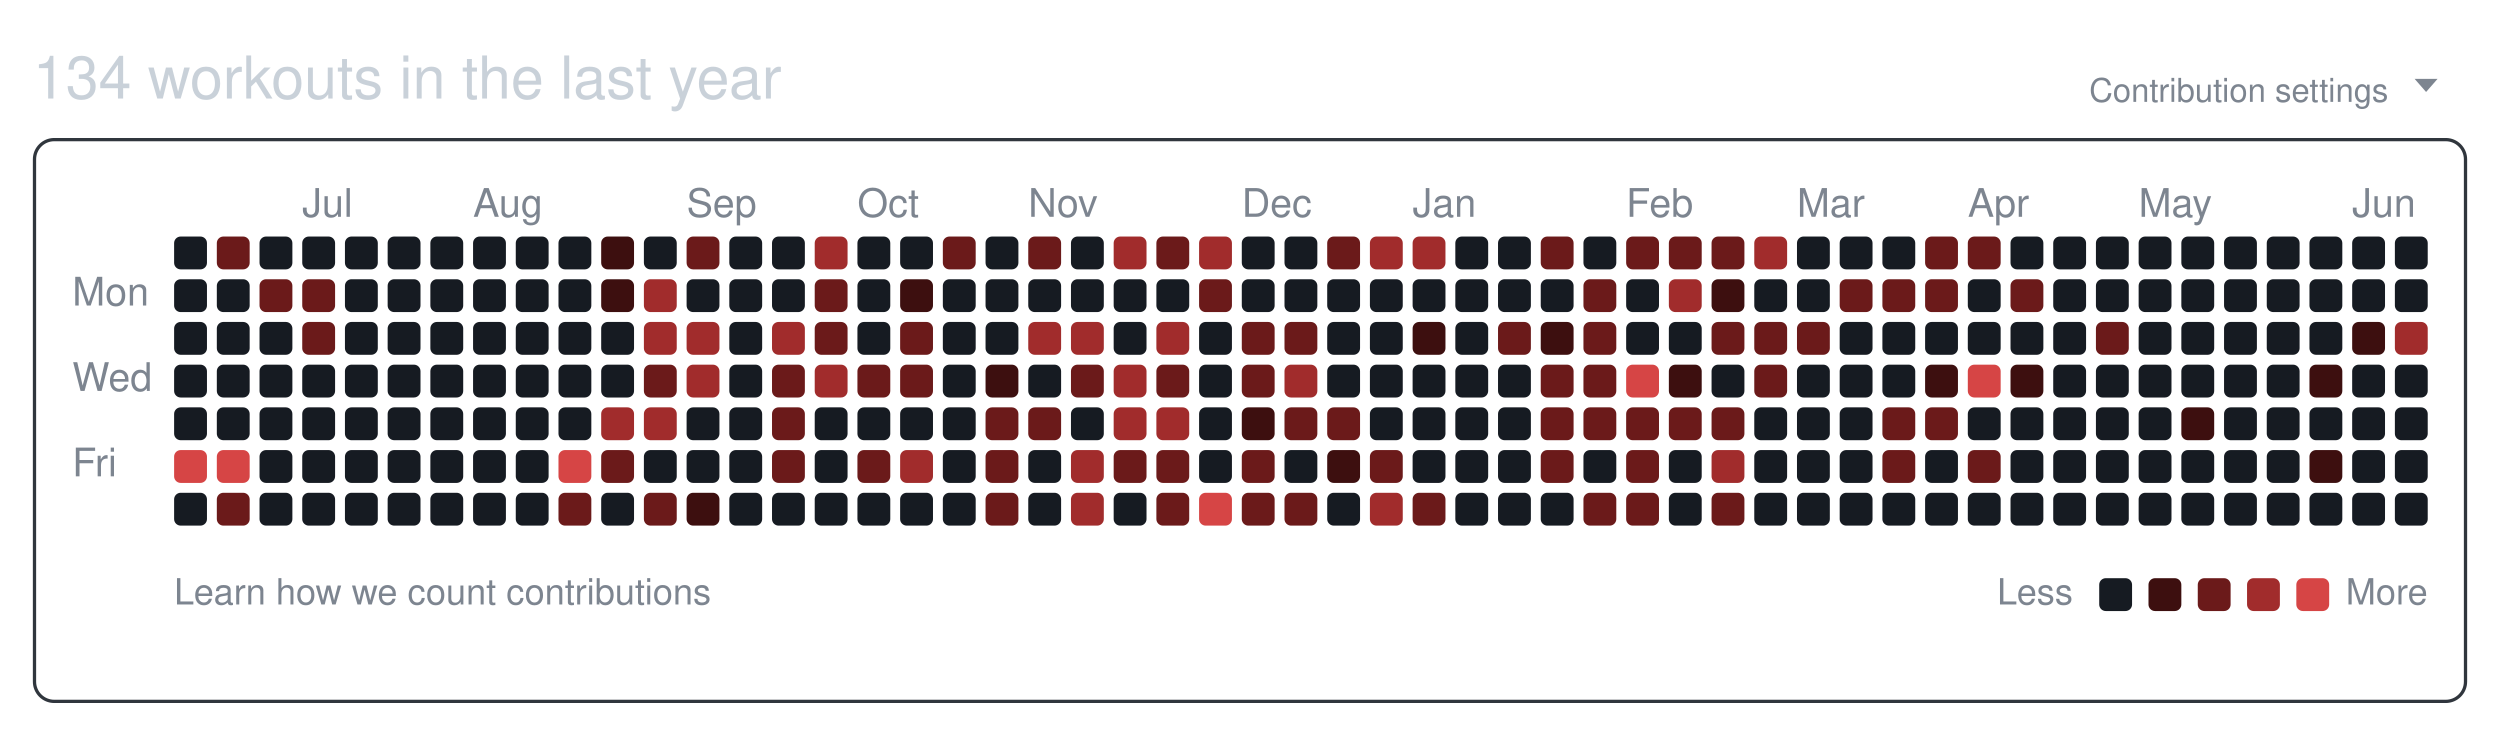
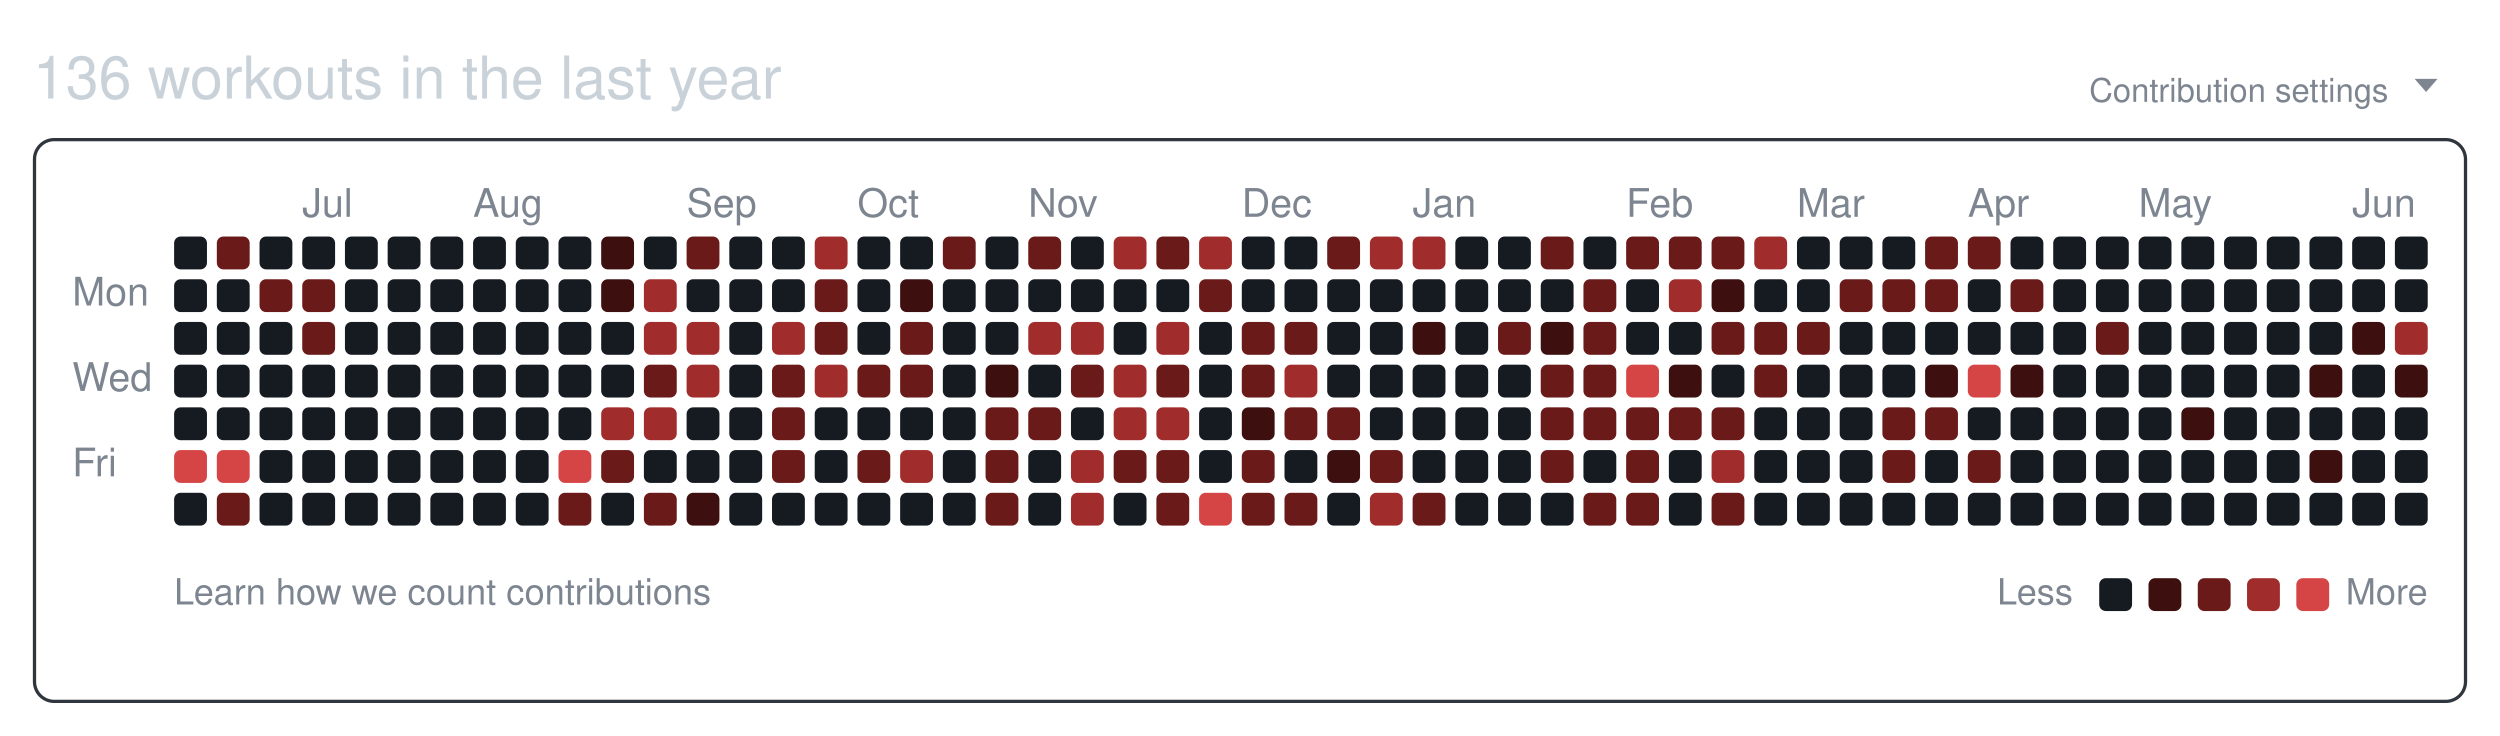
<svg xmlns="http://www.w3.org/2000/svg" width="761" height="224" viewBox="0 0 761 224" role="img" aria-labelledby="git-big-title">
-   <text class="summary" x="10" y="30" fill="#c9d1d9" font-size="18" font-family="-apple-system,BlinkMacSystemFont,Segoe UI,Helvetica,Arial,sans-serif">134 workouts in the last year</text>
+   <text class="summary" x="10" y="30" fill="#c9d1d9" font-size="18" font-family="-apple-system,BlinkMacSystemFont,Segoe UI,Helvetica,Arial,sans-serif">136 workouts in the last year</text>
  <text class="settings" x="727" y="31" text-anchor="end" fill="#7d8590" font-size="10" font-family="-apple-system,BlinkMacSystemFont,Segoe UI,Helvetica,Arial,sans-serif">Contribution settings</text>
  <path class="settings-caret" d="M0 0h7l-3.5 4z" fill="#7d8590" transform="translate(735,24)" />
  <rect class="card" x="10.5" y="42.5" width="740" height="171" rx="6" ry="6" fill="none" stroke="#30363d" />
  <text class="month" x="92" y="66" fill="#7d8590" font-size="12" font-family="-apple-system,BlinkMacSystemFont,Segoe UI,Helvetica,Arial,sans-serif">Jul</text>
  <text class="month" x="144" y="66" fill="#7d8590" font-size="12" font-family="-apple-system,BlinkMacSystemFont,Segoe UI,Helvetica,Arial,sans-serif">Aug</text>
  <text class="month" x="209" y="66" fill="#7d8590" font-size="12" font-family="-apple-system,BlinkMacSystemFont,Segoe UI,Helvetica,Arial,sans-serif">Sep</text>
  <text class="month" x="261" y="66" fill="#7d8590" font-size="12" font-family="-apple-system,BlinkMacSystemFont,Segoe UI,Helvetica,Arial,sans-serif">Oct</text>
  <text class="month" x="313" y="66" fill="#7d8590" font-size="12" font-family="-apple-system,BlinkMacSystemFont,Segoe UI,Helvetica,Arial,sans-serif">Nov</text>
  <text class="month" x="378" y="66" fill="#7d8590" font-size="12" font-family="-apple-system,BlinkMacSystemFont,Segoe UI,Helvetica,Arial,sans-serif">Dec</text>
  <text class="month" x="430" y="66" fill="#7d8590" font-size="12" font-family="-apple-system,BlinkMacSystemFont,Segoe UI,Helvetica,Arial,sans-serif">Jan</text>
  <text class="month" x="495" y="66" fill="#7d8590" font-size="12" font-family="-apple-system,BlinkMacSystemFont,Segoe UI,Helvetica,Arial,sans-serif">Feb</text>
  <text class="month" x="547" y="66" fill="#7d8590" font-size="12" font-family="-apple-system,BlinkMacSystemFont,Segoe UI,Helvetica,Arial,sans-serif">Mar</text>
  <text class="month" x="599" y="66" fill="#7d8590" font-size="12" font-family="-apple-system,BlinkMacSystemFont,Segoe UI,Helvetica,Arial,sans-serif">Apr</text>
  <text class="month" x="651" y="66" fill="#7d8590" font-size="12" font-family="-apple-system,BlinkMacSystemFont,Segoe UI,Helvetica,Arial,sans-serif">May</text>
  <text class="month" x="716" y="66" fill="#7d8590" font-size="12" font-family="-apple-system,BlinkMacSystemFont,Segoe UI,Helvetica,Arial,sans-serif">Jun</text>
  <text class="wday" x="22" y="93" fill="#7d8590" font-size="12" font-family="-apple-system,BlinkMacSystemFont,Segoe UI,Helvetica,Arial,sans-serif">Mon</text>
  <text class="wday" x="22" y="119" fill="#7d8590" font-size="12" font-family="-apple-system,BlinkMacSystemFont,Segoe UI,Helvetica,Arial,sans-serif">Wed</text>
  <text class="wday" x="22" y="145" fill="#7d8590" font-size="12" font-family="-apple-system,BlinkMacSystemFont,Segoe UI,Helvetica,Arial,sans-serif">Fri</text>
  <g>
    <rect class="day" width="10" height="10" x="53" y="72" rx="2" ry="2" data-date="2025-06-08" data-level="0" fill="#161b22" />
    <rect class="day" width="10" height="10" x="53" y="85" rx="2" ry="2" data-date="2025-06-09" data-level="0" fill="#161b22" />
    <rect class="day" width="10" height="10" x="53" y="98" rx="2" ry="2" data-date="2025-06-10" data-level="0" fill="#161b22" />
    <rect class="day" width="10" height="10" x="53" y="111" rx="2" ry="2" data-date="2025-06-11" data-level="0" fill="#161b22" />
    <rect class="day" width="10" height="10" x="53" y="124" rx="2" ry="2" data-date="2025-06-12" data-level="0" fill="#161b22" />
    <rect class="day" width="10" height="10" x="53" y="137" rx="2" ry="2" data-date="2025-06-13" data-level="4" fill="#d64545" />
    <rect class="day" width="10" height="10" x="53" y="150" rx="2" ry="2" data-date="2025-06-14" data-level="0" fill="#161b22" />
    <rect class="day" width="10" height="10" x="66" y="72" rx="2" ry="2" data-date="2025-06-15" data-level="2" fill="#6b1a1a" />
    <rect class="day" width="10" height="10" x="66" y="85" rx="2" ry="2" data-date="2025-06-16" data-level="0" fill="#161b22" />
    <rect class="day" width="10" height="10" x="66" y="98" rx="2" ry="2" data-date="2025-06-17" data-level="0" fill="#161b22" />
    <rect class="day" width="10" height="10" x="66" y="111" rx="2" ry="2" data-date="2025-06-18" data-level="0" fill="#161b22" />
    <rect class="day" width="10" height="10" x="66" y="124" rx="2" ry="2" data-date="2025-06-19" data-level="0" fill="#161b22" />
    <rect class="day" width="10" height="10" x="66" y="137" rx="2" ry="2" data-date="2025-06-20" data-level="4" fill="#d64545" />
    <rect class="day" width="10" height="10" x="66" y="150" rx="2" ry="2" data-date="2025-06-21" data-level="2" fill="#6b1a1a" />
    <rect class="day" width="10" height="10" x="79" y="72" rx="2" ry="2" data-date="2025-06-22" data-level="0" fill="#161b22" />
    <rect class="day" width="10" height="10" x="79" y="85" rx="2" ry="2" data-date="2025-06-23" data-level="2" fill="#6b1a1a" />
    <rect class="day" width="10" height="10" x="79" y="98" rx="2" ry="2" data-date="2025-06-24" data-level="0" fill="#161b22" />
    <rect class="day" width="10" height="10" x="79" y="111" rx="2" ry="2" data-date="2025-06-25" data-level="0" fill="#161b22" />
    <rect class="day" width="10" height="10" x="79" y="124" rx="2" ry="2" data-date="2025-06-26" data-level="0" fill="#161b22" />
    <rect class="day" width="10" height="10" x="79" y="137" rx="2" ry="2" data-date="2025-06-27" data-level="0" fill="#161b22" />
    <rect class="day" width="10" height="10" x="79" y="150" rx="2" ry="2" data-date="2025-06-28" data-level="0" fill="#161b22" />
    <rect class="day" width="10" height="10" x="92" y="72" rx="2" ry="2" data-date="2025-06-29" data-level="0" fill="#161b22" />
    <rect class="day" width="10" height="10" x="92" y="85" rx="2" ry="2" data-date="2025-06-30" data-level="2" fill="#6b1a1a" />
    <rect class="day" width="10" height="10" x="92" y="98" rx="2" ry="2" data-date="2025-07-01" data-level="2" fill="#6b1a1a" />
    <rect class="day" width="10" height="10" x="92" y="111" rx="2" ry="2" data-date="2025-07-02" data-level="0" fill="#161b22" />
    <rect class="day" width="10" height="10" x="92" y="124" rx="2" ry="2" data-date="2025-07-03" data-level="0" fill="#161b22" />
    <rect class="day" width="10" height="10" x="92" y="137" rx="2" ry="2" data-date="2025-07-04" data-level="0" fill="#161b22" />
    <rect class="day" width="10" height="10" x="92" y="150" rx="2" ry="2" data-date="2025-07-05" data-level="0" fill="#161b22" />
    <rect class="day" width="10" height="10" x="105" y="72" rx="2" ry="2" data-date="2025-07-06" data-level="0" fill="#161b22" />
    <rect class="day" width="10" height="10" x="105" y="85" rx="2" ry="2" data-date="2025-07-07" data-level="0" fill="#161b22" />
    <rect class="day" width="10" height="10" x="105" y="98" rx="2" ry="2" data-date="2025-07-08" data-level="0" fill="#161b22" />
    <rect class="day" width="10" height="10" x="105" y="111" rx="2" ry="2" data-date="2025-07-09" data-level="0" fill="#161b22" />
    <rect class="day" width="10" height="10" x="105" y="124" rx="2" ry="2" data-date="2025-07-10" data-level="0" fill="#161b22" />
    <rect class="day" width="10" height="10" x="105" y="137" rx="2" ry="2" data-date="2025-07-11" data-level="0" fill="#161b22" />
    <rect class="day" width="10" height="10" x="105" y="150" rx="2" ry="2" data-date="2025-07-12" data-level="0" fill="#161b22" />
    <rect class="day" width="10" height="10" x="118" y="72" rx="2" ry="2" data-date="2025-07-13" data-level="0" fill="#161b22" />
    <rect class="day" width="10" height="10" x="118" y="85" rx="2" ry="2" data-date="2025-07-14" data-level="0" fill="#161b22" />
    <rect class="day" width="10" height="10" x="118" y="98" rx="2" ry="2" data-date="2025-07-15" data-level="0" fill="#161b22" />
    <rect class="day" width="10" height="10" x="118" y="111" rx="2" ry="2" data-date="2025-07-16" data-level="0" fill="#161b22" />
    <rect class="day" width="10" height="10" x="118" y="124" rx="2" ry="2" data-date="2025-07-17" data-level="0" fill="#161b22" />
    <rect class="day" width="10" height="10" x="118" y="137" rx="2" ry="2" data-date="2025-07-18" data-level="0" fill="#161b22" />
    <rect class="day" width="10" height="10" x="118" y="150" rx="2" ry="2" data-date="2025-07-19" data-level="0" fill="#161b22" />
    <rect class="day" width="10" height="10" x="131" y="72" rx="2" ry="2" data-date="2025-07-20" data-level="0" fill="#161b22" />
    <rect class="day" width="10" height="10" x="131" y="85" rx="2" ry="2" data-date="2025-07-21" data-level="0" fill="#161b22" />
    <rect class="day" width="10" height="10" x="131" y="98" rx="2" ry="2" data-date="2025-07-22" data-level="0" fill="#161b22" />
    <rect class="day" width="10" height="10" x="131" y="111" rx="2" ry="2" data-date="2025-07-23" data-level="0" fill="#161b22" />
    <rect class="day" width="10" height="10" x="131" y="124" rx="2" ry="2" data-date="2025-07-24" data-level="0" fill="#161b22" />
    <rect class="day" width="10" height="10" x="131" y="137" rx="2" ry="2" data-date="2025-07-25" data-level="0" fill="#161b22" />
    <rect class="day" width="10" height="10" x="131" y="150" rx="2" ry="2" data-date="2025-07-26" data-level="0" fill="#161b22" />
    <rect class="day" width="10" height="10" x="144" y="72" rx="2" ry="2" data-date="2025-07-27" data-level="0" fill="#161b22" />
    <rect class="day" width="10" height="10" x="144" y="85" rx="2" ry="2" data-date="2025-07-28" data-level="0" fill="#161b22" />
    <rect class="day" width="10" height="10" x="144" y="98" rx="2" ry="2" data-date="2025-07-29" data-level="0" fill="#161b22" />
    <rect class="day" width="10" height="10" x="144" y="111" rx="2" ry="2" data-date="2025-07-30" data-level="0" fill="#161b22" />
    <rect class="day" width="10" height="10" x="144" y="124" rx="2" ry="2" data-date="2025-07-31" data-level="0" fill="#161b22" />
    <rect class="day" width="10" height="10" x="144" y="137" rx="2" ry="2" data-date="2025-08-01" data-level="0" fill="#161b22" />
    <rect class="day" width="10" height="10" x="144" y="150" rx="2" ry="2" data-date="2025-08-02" data-level="0" fill="#161b22" />
    <rect class="day" width="10" height="10" x="157" y="72" rx="2" ry="2" data-date="2025-08-03" data-level="0" fill="#161b22" />
    <rect class="day" width="10" height="10" x="157" y="85" rx="2" ry="2" data-date="2025-08-04" data-level="0" fill="#161b22" />
    <rect class="day" width="10" height="10" x="157" y="98" rx="2" ry="2" data-date="2025-08-05" data-level="0" fill="#161b22" />
    <rect class="day" width="10" height="10" x="157" y="111" rx="2" ry="2" data-date="2025-08-06" data-level="0" fill="#161b22" />
    <rect class="day" width="10" height="10" x="157" y="124" rx="2" ry="2" data-date="2025-08-07" data-level="0" fill="#161b22" />
    <rect class="day" width="10" height="10" x="157" y="137" rx="2" ry="2" data-date="2025-08-08" data-level="0" fill="#161b22" />
    <rect class="day" width="10" height="10" x="157" y="150" rx="2" ry="2" data-date="2025-08-09" data-level="0" fill="#161b22" />
    <rect class="day" width="10" height="10" x="170" y="72" rx="2" ry="2" data-date="2025-08-10" data-level="0" fill="#161b22" />
    <rect class="day" width="10" height="10" x="170" y="85" rx="2" ry="2" data-date="2025-08-11" data-level="0" fill="#161b22" />
    <rect class="day" width="10" height="10" x="170" y="98" rx="2" ry="2" data-date="2025-08-12" data-level="0" fill="#161b22" />
    <rect class="day" width="10" height="10" x="170" y="111" rx="2" ry="2" data-date="2025-08-13" data-level="0" fill="#161b22" />
    <rect class="day" width="10" height="10" x="170" y="124" rx="2" ry="2" data-date="2025-08-14" data-level="0" fill="#161b22" />
    <rect class="day" width="10" height="10" x="170" y="137" rx="2" ry="2" data-date="2025-08-15" data-level="4" fill="#d64545" />
    <rect class="day" width="10" height="10" x="170" y="150" rx="2" ry="2" data-date="2025-08-16" data-level="2" fill="#6b1a1a" />
    <rect class="day" width="10" height="10" x="183" y="72" rx="2" ry="2" data-date="2025-08-17" data-level="1" fill="#3d0f0f" />
    <rect class="day" width="10" height="10" x="183" y="85" rx="2" ry="2" data-date="2025-08-18" data-level="1" fill="#3d0f0f" />
    <rect class="day" width="10" height="10" x="183" y="98" rx="2" ry="2" data-date="2025-08-19" data-level="0" fill="#161b22" />
    <rect class="day" width="10" height="10" x="183" y="111" rx="2" ry="2" data-date="2025-08-20" data-level="0" fill="#161b22" />
    <rect class="day" width="10" height="10" x="183" y="124" rx="2" ry="2" data-date="2025-08-21" data-level="3" fill="#a12c2c" />
    <rect class="day" width="10" height="10" x="183" y="137" rx="2" ry="2" data-date="2025-08-22" data-level="2" fill="#6b1a1a" />
    <rect class="day" width="10" height="10" x="183" y="150" rx="2" ry="2" data-date="2025-08-23" data-level="0" fill="#161b22" />
    <rect class="day" width="10" height="10" x="196" y="72" rx="2" ry="2" data-date="2025-08-24" data-level="0" fill="#161b22" />
    <rect class="day" width="10" height="10" x="196" y="85" rx="2" ry="2" data-date="2025-08-25" data-level="3" fill="#a12c2c" />
    <rect class="day" width="10" height="10" x="196" y="98" rx="2" ry="2" data-date="2025-08-26" data-level="3" fill="#a12c2c" />
    <rect class="day" width="10" height="10" x="196" y="111" rx="2" ry="2" data-date="2025-08-27" data-level="2" fill="#6b1a1a" />
    <rect class="day" width="10" height="10" x="196" y="124" rx="2" ry="2" data-date="2025-08-28" data-level="3" fill="#a12c2c" />
    <rect class="day" width="10" height="10" x="196" y="137" rx="2" ry="2" data-date="2025-08-29" data-level="0" fill="#161b22" />
    <rect class="day" width="10" height="10" x="196" y="150" rx="2" ry="2" data-date="2025-08-30" data-level="2" fill="#6b1a1a" />
    <rect class="day" width="10" height="10" x="209" y="72" rx="2" ry="2" data-date="2025-08-31" data-level="2" fill="#6b1a1a" />
    <rect class="day" width="10" height="10" x="209" y="85" rx="2" ry="2" data-date="2025-09-01" data-level="0" fill="#161b22" />
    <rect class="day" width="10" height="10" x="209" y="98" rx="2" ry="2" data-date="2025-09-02" data-level="3" fill="#a12c2c" />
    <rect class="day" width="10" height="10" x="209" y="111" rx="2" ry="2" data-date="2025-09-03" data-level="3" fill="#a12c2c" />
    <rect class="day" width="10" height="10" x="209" y="124" rx="2" ry="2" data-date="2025-09-04" data-level="0" fill="#161b22" />
    <rect class="day" width="10" height="10" x="209" y="137" rx="2" ry="2" data-date="2025-09-05" data-level="0" fill="#161b22" />
    <rect class="day" width="10" height="10" x="209" y="150" rx="2" ry="2" data-date="2025-09-06" data-level="1" fill="#3d0f0f" />
    <rect class="day" width="10" height="10" x="222" y="72" rx="2" ry="2" data-date="2025-09-07" data-level="0" fill="#161b22" />
    <rect class="day" width="10" height="10" x="222" y="85" rx="2" ry="2" data-date="2025-09-08" data-level="0" fill="#161b22" />
    <rect class="day" width="10" height="10" x="222" y="98" rx="2" ry="2" data-date="2025-09-09" data-level="0" fill="#161b22" />
    <rect class="day" width="10" height="10" x="222" y="111" rx="2" ry="2" data-date="2025-09-10" data-level="0" fill="#161b22" />
    <rect class="day" width="10" height="10" x="222" y="124" rx="2" ry="2" data-date="2025-09-11" data-level="0" fill="#161b22" />
    <rect class="day" width="10" height="10" x="222" y="137" rx="2" ry="2" data-date="2025-09-12" data-level="0" fill="#161b22" />
    <rect class="day" width="10" height="10" x="222" y="150" rx="2" ry="2" data-date="2025-09-13" data-level="0" fill="#161b22" />
    <rect class="day" width="10" height="10" x="235" y="72" rx="2" ry="2" data-date="2025-09-14" data-level="0" fill="#161b22" />
    <rect class="day" width="10" height="10" x="235" y="85" rx="2" ry="2" data-date="2025-09-15" data-level="0" fill="#161b22" />
    <rect class="day" width="10" height="10" x="235" y="98" rx="2" ry="2" data-date="2025-09-16" data-level="3" fill="#a12c2c" />
    <rect class="day" width="10" height="10" x="235" y="111" rx="2" ry="2" data-date="2025-09-17" data-level="2" fill="#6b1a1a" />
    <rect class="day" width="10" height="10" x="235" y="124" rx="2" ry="2" data-date="2025-09-18" data-level="2" fill="#6b1a1a" />
    <rect class="day" width="10" height="10" x="235" y="137" rx="2" ry="2" data-date="2025-09-19" data-level="2" fill="#6b1a1a" />
    <rect class="day" width="10" height="10" x="235" y="150" rx="2" ry="2" data-date="2025-09-20" data-level="0" fill="#161b22" />
    <rect class="day" width="10" height="10" x="248" y="72" rx="2" ry="2" data-date="2025-09-21" data-level="3" fill="#a12c2c" />
    <rect class="day" width="10" height="10" x="248" y="85" rx="2" ry="2" data-date="2025-09-22" data-level="2" fill="#6b1a1a" />
    <rect class="day" width="10" height="10" x="248" y="98" rx="2" ry="2" data-date="2025-09-23" data-level="2" fill="#6b1a1a" />
    <rect class="day" width="10" height="10" x="248" y="111" rx="2" ry="2" data-date="2025-09-24" data-level="3" fill="#a12c2c" />
    <rect class="day" width="10" height="10" x="248" y="124" rx="2" ry="2" data-date="2025-09-25" data-level="0" fill="#161b22" />
    <rect class="day" width="10" height="10" x="248" y="137" rx="2" ry="2" data-date="2025-09-26" data-level="0" fill="#161b22" />
    <rect class="day" width="10" height="10" x="248" y="150" rx="2" ry="2" data-date="2025-09-27" data-level="0" fill="#161b22" />
    <rect class="day" width="10" height="10" x="261" y="72" rx="2" ry="2" data-date="2025-09-28" data-level="0" fill="#161b22" />
    <rect class="day" width="10" height="10" x="261" y="85" rx="2" ry="2" data-date="2025-09-29" data-level="0" fill="#161b22" />
    <rect class="day" width="10" height="10" x="261" y="98" rx="2" ry="2" data-date="2025-09-30" data-level="0" fill="#161b22" />
    <rect class="day" width="10" height="10" x="261" y="111" rx="2" ry="2" data-date="2025-10-01" data-level="2" fill="#6b1a1a" />
    <rect class="day" width="10" height="10" x="261" y="124" rx="2" ry="2" data-date="2025-10-02" data-level="0" fill="#161b22" />
    <rect class="day" width="10" height="10" x="261" y="137" rx="2" ry="2" data-date="2025-10-03" data-level="2" fill="#6b1a1a" />
    <rect class="day" width="10" height="10" x="261" y="150" rx="2" ry="2" data-date="2025-10-04" data-level="0" fill="#161b22" />
    <rect class="day" width="10" height="10" x="274" y="72" rx="2" ry="2" data-date="2025-10-05" data-level="0" fill="#161b22" />
    <rect class="day" width="10" height="10" x="274" y="85" rx="2" ry="2" data-date="2025-10-06" data-level="1" fill="#3d0f0f" />
    <rect class="day" width="10" height="10" x="274" y="98" rx="2" ry="2" data-date="2025-10-07" data-level="2" fill="#6b1a1a" />
    <rect class="day" width="10" height="10" x="274" y="111" rx="2" ry="2" data-date="2025-10-08" data-level="2" fill="#6b1a1a" />
    <rect class="day" width="10" height="10" x="274" y="124" rx="2" ry="2" data-date="2025-10-09" data-level="0" fill="#161b22" />
    <rect class="day" width="10" height="10" x="274" y="137" rx="2" ry="2" data-date="2025-10-10" data-level="3" fill="#a12c2c" />
    <rect class="day" width="10" height="10" x="274" y="150" rx="2" ry="2" data-date="2025-10-11" data-level="0" fill="#161b22" />
    <rect class="day" width="10" height="10" x="287" y="72" rx="2" ry="2" data-date="2025-10-12" data-level="2" fill="#6b1a1a" />
    <rect class="day" width="10" height="10" x="287" y="85" rx="2" ry="2" data-date="2025-10-13" data-level="0" fill="#161b22" />
    <rect class="day" width="10" height="10" x="287" y="98" rx="2" ry="2" data-date="2025-10-14" data-level="0" fill="#161b22" />
    <rect class="day" width="10" height="10" x="287" y="111" rx="2" ry="2" data-date="2025-10-15" data-level="0" fill="#161b22" />
    <rect class="day" width="10" height="10" x="287" y="124" rx="2" ry="2" data-date="2025-10-16" data-level="0" fill="#161b22" />
    <rect class="day" width="10" height="10" x="287" y="137" rx="2" ry="2" data-date="2025-10-17" data-level="0" fill="#161b22" />
    <rect class="day" width="10" height="10" x="287" y="150" rx="2" ry="2" data-date="2025-10-18" data-level="0" fill="#161b22" />
    <rect class="day" width="10" height="10" x="300" y="72" rx="2" ry="2" data-date="2025-10-19" data-level="0" fill="#161b22" />
    <rect class="day" width="10" height="10" x="300" y="85" rx="2" ry="2" data-date="2025-10-20" data-level="0" fill="#161b22" />
    <rect class="day" width="10" height="10" x="300" y="98" rx="2" ry="2" data-date="2025-10-21" data-level="0" fill="#161b22" />
    <rect class="day" width="10" height="10" x="300" y="111" rx="2" ry="2" data-date="2025-10-22" data-level="1" fill="#3d0f0f" />
    <rect class="day" width="10" height="10" x="300" y="124" rx="2" ry="2" data-date="2025-10-23" data-level="2" fill="#6b1a1a" />
    <rect class="day" width="10" height="10" x="300" y="137" rx="2" ry="2" data-date="2025-10-24" data-level="2" fill="#6b1a1a" />
    <rect class="day" width="10" height="10" x="300" y="150" rx="2" ry="2" data-date="2025-10-25" data-level="2" fill="#6b1a1a" />
    <rect class="day" width="10" height="10" x="313" y="72" rx="2" ry="2" data-date="2025-10-26" data-level="2" fill="#6b1a1a" />
    <rect class="day" width="10" height="10" x="313" y="85" rx="2" ry="2" data-date="2025-10-27" data-level="0" fill="#161b22" />
    <rect class="day" width="10" height="10" x="313" y="98" rx="2" ry="2" data-date="2025-10-28" data-level="3" fill="#a12c2c" />
    <rect class="day" width="10" height="10" x="313" y="111" rx="2" ry="2" data-date="2025-10-29" data-level="0" fill="#161b22" />
    <rect class="day" width="10" height="10" x="313" y="124" rx="2" ry="2" data-date="2025-10-30" data-level="2" fill="#6b1a1a" />
    <rect class="day" width="10" height="10" x="313" y="137" rx="2" ry="2" data-date="2025-10-31" data-level="0" fill="#161b22" />
    <rect class="day" width="10" height="10" x="313" y="150" rx="2" ry="2" data-date="2025-11-01" data-level="0" fill="#161b22" />
    <rect class="day" width="10" height="10" x="326" y="72" rx="2" ry="2" data-date="2025-11-02" data-level="0" fill="#161b22" />
    <rect class="day" width="10" height="10" x="326" y="85" rx="2" ry="2" data-date="2025-11-03" data-level="0" fill="#161b22" />
    <rect class="day" width="10" height="10" x="326" y="98" rx="2" ry="2" data-date="2025-11-04" data-level="3" fill="#a12c2c" />
    <rect class="day" width="10" height="10" x="326" y="111" rx="2" ry="2" data-date="2025-11-05" data-level="2" fill="#6b1a1a" />
    <rect class="day" width="10" height="10" x="326" y="124" rx="2" ry="2" data-date="2025-11-06" data-level="0" fill="#161b22" />
    <rect class="day" width="10" height="10" x="326" y="137" rx="2" ry="2" data-date="2025-11-07" data-level="3" fill="#a12c2c" />
    <rect class="day" width="10" height="10" x="326" y="150" rx="2" ry="2" data-date="2025-11-08" data-level="3" fill="#a12c2c" />
    <rect class="day" width="10" height="10" x="339" y="72" rx="2" ry="2" data-date="2025-11-09" data-level="3" fill="#a12c2c" />
    <rect class="day" width="10" height="10" x="339" y="85" rx="2" ry="2" data-date="2025-11-10" data-level="0" fill="#161b22" />
    <rect class="day" width="10" height="10" x="339" y="98" rx="2" ry="2" data-date="2025-11-11" data-level="0" fill="#161b22" />
    <rect class="day" width="10" height="10" x="339" y="111" rx="2" ry="2" data-date="2025-11-12" data-level="3" fill="#a12c2c" />
    <rect class="day" width="10" height="10" x="339" y="124" rx="2" ry="2" data-date="2025-11-13" data-level="3" fill="#a12c2c" />
    <rect class="day" width="10" height="10" x="339" y="137" rx="2" ry="2" data-date="2025-11-14" data-level="2" fill="#6b1a1a" />
    <rect class="day" width="10" height="10" x="339" y="150" rx="2" ry="2" data-date="2025-11-15" data-level="0" fill="#161b22" />
    <rect class="day" width="10" height="10" x="352" y="72" rx="2" ry="2" data-date="2025-11-16" data-level="2" fill="#6b1a1a" />
    <rect class="day" width="10" height="10" x="352" y="85" rx="2" ry="2" data-date="2025-11-17" data-level="0" fill="#161b22" />
    <rect class="day" width="10" height="10" x="352" y="98" rx="2" ry="2" data-date="2025-11-18" data-level="3" fill="#a12c2c" />
    <rect class="day" width="10" height="10" x="352" y="111" rx="2" ry="2" data-date="2025-11-19" data-level="2" fill="#6b1a1a" />
    <rect class="day" width="10" height="10" x="352" y="124" rx="2" ry="2" data-date="2025-11-20" data-level="3" fill="#a12c2c" />
    <rect class="day" width="10" height="10" x="352" y="137" rx="2" ry="2" data-date="2025-11-21" data-level="2" fill="#6b1a1a" />
    <rect class="day" width="10" height="10" x="352" y="150" rx="2" ry="2" data-date="2025-11-22" data-level="2" fill="#6b1a1a" />
    <rect class="day" width="10" height="10" x="365" y="72" rx="2" ry="2" data-date="2025-11-23" data-level="3" fill="#a12c2c" />
    <rect class="day" width="10" height="10" x="365" y="85" rx="2" ry="2" data-date="2025-11-24" data-level="2" fill="#6b1a1a" />
    <rect class="day" width="10" height="10" x="365" y="98" rx="2" ry="2" data-date="2025-11-25" data-level="0" fill="#161b22" />
    <rect class="day" width="10" height="10" x="365" y="111" rx="2" ry="2" data-date="2025-11-26" data-level="0" fill="#161b22" />
    <rect class="day" width="10" height="10" x="365" y="124" rx="2" ry="2" data-date="2025-11-27" data-level="0" fill="#161b22" />
    <rect class="day" width="10" height="10" x="365" y="137" rx="2" ry="2" data-date="2025-11-28" data-level="0" fill="#161b22" />
    <rect class="day" width="10" height="10" x="365" y="150" rx="2" ry="2" data-date="2025-11-29" data-level="4" fill="#d64545" />
    <rect class="day" width="10" height="10" x="378" y="72" rx="2" ry="2" data-date="2025-11-30" data-level="0" fill="#161b22" />
    <rect class="day" width="10" height="10" x="378" y="85" rx="2" ry="2" data-date="2025-12-01" data-level="0" fill="#161b22" />
    <rect class="day" width="10" height="10" x="378" y="98" rx="2" ry="2" data-date="2025-12-02" data-level="2" fill="#6b1a1a" />
    <rect class="day" width="10" height="10" x="378" y="111" rx="2" ry="2" data-date="2025-12-03" data-level="2" fill="#6b1a1a" />
    <rect class="day" width="10" height="10" x="378" y="124" rx="2" ry="2" data-date="2025-12-04" data-level="1" fill="#3d0f0f" />
    <rect class="day" width="10" height="10" x="378" y="137" rx="2" ry="2" data-date="2025-12-05" data-level="2" fill="#6b1a1a" />
    <rect class="day" width="10" height="10" x="378" y="150" rx="2" ry="2" data-date="2025-12-06" data-level="2" fill="#6b1a1a" />
    <rect class="day" width="10" height="10" x="391" y="72" rx="2" ry="2" data-date="2025-12-07" data-level="0" fill="#161b22" />
    <rect class="day" width="10" height="10" x="391" y="85" rx="2" ry="2" data-date="2025-12-08" data-level="0" fill="#161b22" />
    <rect class="day" width="10" height="10" x="391" y="98" rx="2" ry="2" data-date="2025-12-09" data-level="2" fill="#6b1a1a" />
    <rect class="day" width="10" height="10" x="391" y="111" rx="2" ry="2" data-date="2025-12-10" data-level="3" fill="#a12c2c" />
    <rect class="day" width="10" height="10" x="391" y="124" rx="2" ry="2" data-date="2025-12-11" data-level="2" fill="#6b1a1a" />
    <rect class="day" width="10" height="10" x="391" y="137" rx="2" ry="2" data-date="2025-12-12" data-level="0" fill="#161b22" />
    <rect class="day" width="10" height="10" x="391" y="150" rx="2" ry="2" data-date="2025-12-13" data-level="2" fill="#6b1a1a" />
    <rect class="day" width="10" height="10" x="404" y="72" rx="2" ry="2" data-date="2025-12-14" data-level="2" fill="#6b1a1a" />
    <rect class="day" width="10" height="10" x="404" y="85" rx="2" ry="2" data-date="2025-12-15" data-level="0" fill="#161b22" />
    <rect class="day" width="10" height="10" x="404" y="98" rx="2" ry="2" data-date="2025-12-16" data-level="0" fill="#161b22" />
    <rect class="day" width="10" height="10" x="404" y="111" rx="2" ry="2" data-date="2025-12-17" data-level="0" fill="#161b22" />
    <rect class="day" width="10" height="10" x="404" y="124" rx="2" ry="2" data-date="2025-12-18" data-level="2" fill="#6b1a1a" />
    <rect class="day" width="10" height="10" x="404" y="137" rx="2" ry="2" data-date="2025-12-19" data-level="1" fill="#3d0f0f" />
    <rect class="day" width="10" height="10" x="404" y="150" rx="2" ry="2" data-date="2025-12-20" data-level="0" fill="#161b22" />
    <rect class="day" width="10" height="10" x="417" y="72" rx="2" ry="2" data-date="2025-12-21" data-level="3" fill="#a12c2c" />
    <rect class="day" width="10" height="10" x="417" y="85" rx="2" ry="2" data-date="2025-12-22" data-level="0" fill="#161b22" />
    <rect class="day" width="10" height="10" x="417" y="98" rx="2" ry="2" data-date="2025-12-23" data-level="0" fill="#161b22" />
    <rect class="day" width="10" height="10" x="417" y="111" rx="2" ry="2" data-date="2025-12-24" data-level="0" fill="#161b22" />
    <rect class="day" width="10" height="10" x="417" y="124" rx="2" ry="2" data-date="2025-12-25" data-level="0" fill="#161b22" />
    <rect class="day" width="10" height="10" x="417" y="137" rx="2" ry="2" data-date="2025-12-26" data-level="2" fill="#6b1a1a" />
    <rect class="day" width="10" height="10" x="417" y="150" rx="2" ry="2" data-date="2025-12-27" data-level="3" fill="#a12c2c" />
    <rect class="day" width="10" height="10" x="430" y="72" rx="2" ry="2" data-date="2025-12-28" data-level="3" fill="#a12c2c" />
    <rect class="day" width="10" height="10" x="430" y="85" rx="2" ry="2" data-date="2025-12-29" data-level="0" fill="#161b22" />
    <rect class="day" width="10" height="10" x="430" y="98" rx="2" ry="2" data-date="2025-12-30" data-level="1" fill="#3d0f0f" />
    <rect class="day" width="10" height="10" x="430" y="111" rx="2" ry="2" data-date="2025-12-31" data-level="0" fill="#161b22" />
    <rect class="day" width="10" height="10" x="430" y="124" rx="2" ry="2" data-date="2026-01-01" data-level="0" fill="#161b22" />
    <rect class="day" width="10" height="10" x="430" y="137" rx="2" ry="2" data-date="2026-01-02" data-level="0" fill="#161b22" />
    <rect class="day" width="10" height="10" x="430" y="150" rx="2" ry="2" data-date="2026-01-03" data-level="2" fill="#6b1a1a" />
    <rect class="day" width="10" height="10" x="443" y="72" rx="2" ry="2" data-date="2026-01-04" data-level="0" fill="#161b22" />
    <rect class="day" width="10" height="10" x="443" y="85" rx="2" ry="2" data-date="2026-01-05" data-level="0" fill="#161b22" />
    <rect class="day" width="10" height="10" x="443" y="98" rx="2" ry="2" data-date="2026-01-06" data-level="0" fill="#161b22" />
    <rect class="day" width="10" height="10" x="443" y="111" rx="2" ry="2" data-date="2026-01-07" data-level="0" fill="#161b22" />
    <rect class="day" width="10" height="10" x="443" y="124" rx="2" ry="2" data-date="2026-01-08" data-level="0" fill="#161b22" />
    <rect class="day" width="10" height="10" x="443" y="137" rx="2" ry="2" data-date="2026-01-09" data-level="0" fill="#161b22" />
    <rect class="day" width="10" height="10" x="443" y="150" rx="2" ry="2" data-date="2026-01-10" data-level="0" fill="#161b22" />
    <rect class="day" width="10" height="10" x="456" y="72" rx="2" ry="2" data-date="2026-01-11" data-level="0" fill="#161b22" />
    <rect class="day" width="10" height="10" x="456" y="85" rx="2" ry="2" data-date="2026-01-12" data-level="0" fill="#161b22" />
    <rect class="day" width="10" height="10" x="456" y="98" rx="2" ry="2" data-date="2026-01-13" data-level="2" fill="#6b1a1a" />
    <rect class="day" width="10" height="10" x="456" y="111" rx="2" ry="2" data-date="2026-01-14" data-level="0" fill="#161b22" />
    <rect class="day" width="10" height="10" x="456" y="124" rx="2" ry="2" data-date="2026-01-15" data-level="0" fill="#161b22" />
    <rect class="day" width="10" height="10" x="456" y="137" rx="2" ry="2" data-date="2026-01-16" data-level="0" fill="#161b22" />
    <rect class="day" width="10" height="10" x="456" y="150" rx="2" ry="2" data-date="2026-01-17" data-level="0" fill="#161b22" />
    <rect class="day" width="10" height="10" x="469" y="72" rx="2" ry="2" data-date="2026-01-18" data-level="2" fill="#6b1a1a" />
    <rect class="day" width="10" height="10" x="469" y="85" rx="2" ry="2" data-date="2026-01-19" data-level="0" fill="#161b22" />
    <rect class="day" width="10" height="10" x="469" y="98" rx="2" ry="2" data-date="2026-01-20" data-level="1" fill="#3d0f0f" />
    <rect class="day" width="10" height="10" x="469" y="111" rx="2" ry="2" data-date="2026-01-21" data-level="2" fill="#6b1a1a" />
    <rect class="day" width="10" height="10" x="469" y="124" rx="2" ry="2" data-date="2026-01-22" data-level="2" fill="#6b1a1a" />
    <rect class="day" width="10" height="10" x="469" y="137" rx="2" ry="2" data-date="2026-01-23" data-level="2" fill="#6b1a1a" />
    <rect class="day" width="10" height="10" x="469" y="150" rx="2" ry="2" data-date="2026-01-24" data-level="0" fill="#161b22" />
    <rect class="day" width="10" height="10" x="482" y="72" rx="2" ry="2" data-date="2026-01-25" data-level="0" fill="#161b22" />
    <rect class="day" width="10" height="10" x="482" y="85" rx="2" ry="2" data-date="2026-01-26" data-level="2" fill="#6b1a1a" />
    <rect class="day" width="10" height="10" x="482" y="98" rx="2" ry="2" data-date="2026-01-27" data-level="2" fill="#6b1a1a" />
    <rect class="day" width="10" height="10" x="482" y="111" rx="2" ry="2" data-date="2026-01-28" data-level="2" fill="#6b1a1a" />
    <rect class="day" width="10" height="10" x="482" y="124" rx="2" ry="2" data-date="2026-01-29" data-level="2" fill="#6b1a1a" />
    <rect class="day" width="10" height="10" x="482" y="137" rx="2" ry="2" data-date="2026-01-30" data-level="0" fill="#161b22" />
    <rect class="day" width="10" height="10" x="482" y="150" rx="2" ry="2" data-date="2026-01-31" data-level="2" fill="#6b1a1a" />
    <rect class="day" width="10" height="10" x="495" y="72" rx="2" ry="2" data-date="2026-02-01" data-level="2" fill="#6b1a1a" />
    <rect class="day" width="10" height="10" x="495" y="85" rx="2" ry="2" data-date="2026-02-02" data-level="0" fill="#161b22" />
    <rect class="day" width="10" height="10" x="495" y="98" rx="2" ry="2" data-date="2026-02-03" data-level="0" fill="#161b22" />
    <rect class="day" width="10" height="10" x="495" y="111" rx="2" ry="2" data-date="2026-02-04" data-level="4" fill="#d64545" />
    <rect class="day" width="10" height="10" x="495" y="124" rx="2" ry="2" data-date="2026-02-05" data-level="2" fill="#6b1a1a" />
    <rect class="day" width="10" height="10" x="495" y="137" rx="2" ry="2" data-date="2026-02-06" data-level="2" fill="#6b1a1a" />
    <rect class="day" width="10" height="10" x="495" y="150" rx="2" ry="2" data-date="2026-02-07" data-level="2" fill="#6b1a1a" />
    <rect class="day" width="10" height="10" x="508" y="72" rx="2" ry="2" data-date="2026-02-08" data-level="2" fill="#6b1a1a" />
    <rect class="day" width="10" height="10" x="508" y="85" rx="2" ry="2" data-date="2026-02-09" data-level="3" fill="#a12c2c" />
    <rect class="day" width="10" height="10" x="508" y="98" rx="2" ry="2" data-date="2026-02-10" data-level="0" fill="#161b22" />
    <rect class="day" width="10" height="10" x="508" y="111" rx="2" ry="2" data-date="2026-02-11" data-level="1" fill="#3d0f0f" />
    <rect class="day" width="10" height="10" x="508" y="124" rx="2" ry="2" data-date="2026-02-12" data-level="2" fill="#6b1a1a" />
    <rect class="day" width="10" height="10" x="508" y="137" rx="2" ry="2" data-date="2026-02-13" data-level="0" fill="#161b22" />
    <rect class="day" width="10" height="10" x="508" y="150" rx="2" ry="2" data-date="2026-02-14" data-level="0" fill="#161b22" />
    <rect class="day" width="10" height="10" x="521" y="72" rx="2" ry="2" data-date="2026-02-15" data-level="2" fill="#6b1a1a" />
    <rect class="day" width="10" height="10" x="521" y="85" rx="2" ry="2" data-date="2026-02-16" data-level="1" fill="#3d0f0f" />
    <rect class="day" width="10" height="10" x="521" y="98" rx="2" ry="2" data-date="2026-02-17" data-level="2" fill="#6b1a1a" />
    <rect class="day" width="10" height="10" x="521" y="111" rx="2" ry="2" data-date="2026-02-18" data-level="0" fill="#161b22" />
    <rect class="day" width="10" height="10" x="521" y="124" rx="2" ry="2" data-date="2026-02-19" data-level="2" fill="#6b1a1a" />
    <rect class="day" width="10" height="10" x="521" y="137" rx="2" ry="2" data-date="2026-02-20" data-level="3" fill="#a12c2c" />
    <rect class="day" width="10" height="10" x="521" y="150" rx="2" ry="2" data-date="2026-02-21" data-level="2" fill="#6b1a1a" />
    <rect class="day" width="10" height="10" x="534" y="72" rx="2" ry="2" data-date="2026-02-22" data-level="3" fill="#a12c2c" />
    <rect class="day" width="10" height="10" x="534" y="85" rx="2" ry="2" data-date="2026-02-23" data-level="0" fill="#161b22" />
    <rect class="day" width="10" height="10" x="534" y="98" rx="2" ry="2" data-date="2026-02-24" data-level="2" fill="#6b1a1a" />
    <rect class="day" width="10" height="10" x="534" y="111" rx="2" ry="2" data-date="2026-02-25" data-level="2" fill="#6b1a1a" />
    <rect class="day" width="10" height="10" x="534" y="124" rx="2" ry="2" data-date="2026-02-26" data-level="0" fill="#161b22" />
    <rect class="day" width="10" height="10" x="534" y="137" rx="2" ry="2" data-date="2026-02-27" data-level="0" fill="#161b22" />
    <rect class="day" width="10" height="10" x="534" y="150" rx="2" ry="2" data-date="2026-02-28" data-level="0" fill="#161b22" />
    <rect class="day" width="10" height="10" x="547" y="72" rx="2" ry="2" data-date="2026-03-01" data-level="0" fill="#161b22" />
    <rect class="day" width="10" height="10" x="547" y="85" rx="2" ry="2" data-date="2026-03-02" data-level="0" fill="#161b22" />
    <rect class="day" width="10" height="10" x="547" y="98" rx="2" ry="2" data-date="2026-03-03" data-level="2" fill="#6b1a1a" />
    <rect class="day" width="10" height="10" x="547" y="111" rx="2" ry="2" data-date="2026-03-04" data-level="0" fill="#161b22" />
    <rect class="day" width="10" height="10" x="547" y="124" rx="2" ry="2" data-date="2026-03-05" data-level="0" fill="#161b22" />
    <rect class="day" width="10" height="10" x="547" y="137" rx="2" ry="2" data-date="2026-03-06" data-level="0" fill="#161b22" />
    <rect class="day" width="10" height="10" x="547" y="150" rx="2" ry="2" data-date="2026-03-07" data-level="0" fill="#161b22" />
    <rect class="day" width="10" height="10" x="560" y="72" rx="2" ry="2" data-date="2026-03-08" data-level="0" fill="#161b22" />
    <rect class="day" width="10" height="10" x="560" y="85" rx="2" ry="2" data-date="2026-03-09" data-level="2" fill="#6b1a1a" />
    <rect class="day" width="10" height="10" x="560" y="98" rx="2" ry="2" data-date="2026-03-10" data-level="0" fill="#161b22" />
    <rect class="day" width="10" height="10" x="560" y="111" rx="2" ry="2" data-date="2026-03-11" data-level="0" fill="#161b22" />
    <rect class="day" width="10" height="10" x="560" y="124" rx="2" ry="2" data-date="2026-03-12" data-level="0" fill="#161b22" />
    <rect class="day" width="10" height="10" x="560" y="137" rx="2" ry="2" data-date="2026-03-13" data-level="0" fill="#161b22" />
    <rect class="day" width="10" height="10" x="560" y="150" rx="2" ry="2" data-date="2026-03-14" data-level="0" fill="#161b22" />
    <rect class="day" width="10" height="10" x="573" y="72" rx="2" ry="2" data-date="2026-03-15" data-level="0" fill="#161b22" />
    <rect class="day" width="10" height="10" x="573" y="85" rx="2" ry="2" data-date="2026-03-16" data-level="2" fill="#6b1a1a" />
    <rect class="day" width="10" height="10" x="573" y="98" rx="2" ry="2" data-date="2026-03-17" data-level="0" fill="#161b22" />
    <rect class="day" width="10" height="10" x="573" y="111" rx="2" ry="2" data-date="2026-03-18" data-level="0" fill="#161b22" />
    <rect class="day" width="10" height="10" x="573" y="124" rx="2" ry="2" data-date="2026-03-19" data-level="2" fill="#6b1a1a" />
    <rect class="day" width="10" height="10" x="573" y="137" rx="2" ry="2" data-date="2026-03-20" data-level="2" fill="#6b1a1a" />
    <rect class="day" width="10" height="10" x="573" y="150" rx="2" ry="2" data-date="2026-03-21" data-level="0" fill="#161b22" />
    <rect class="day" width="10" height="10" x="586" y="72" rx="2" ry="2" data-date="2026-03-22" data-level="2" fill="#6b1a1a" />
    <rect class="day" width="10" height="10" x="586" y="85" rx="2" ry="2" data-date="2026-03-23" data-level="2" fill="#6b1a1a" />
    <rect class="day" width="10" height="10" x="586" y="98" rx="2" ry="2" data-date="2026-03-24" data-level="0" fill="#161b22" />
    <rect class="day" width="10" height="10" x="586" y="111" rx="2" ry="2" data-date="2026-03-25" data-level="1" fill="#3d0f0f" />
    <rect class="day" width="10" height="10" x="586" y="124" rx="2" ry="2" data-date="2026-03-26" data-level="2" fill="#6b1a1a" />
    <rect class="day" width="10" height="10" x="586" y="137" rx="2" ry="2" data-date="2026-03-27" data-level="0" fill="#161b22" />
    <rect class="day" width="10" height="10" x="586" y="150" rx="2" ry="2" data-date="2026-03-28" data-level="0" fill="#161b22" />
    <rect class="day" width="10" height="10" x="599" y="72" rx="2" ry="2" data-date="2026-03-29" data-level="2" fill="#6b1a1a" />
    <rect class="day" width="10" height="10" x="599" y="85" rx="2" ry="2" data-date="2026-03-30" data-level="0" fill="#161b22" />
    <rect class="day" width="10" height="10" x="599" y="98" rx="2" ry="2" data-date="2026-03-31" data-level="0" fill="#161b22" />
    <rect class="day" width="10" height="10" x="599" y="111" rx="2" ry="2" data-date="2026-04-01" data-level="4" fill="#d64545" />
    <rect class="day" width="10" height="10" x="599" y="124" rx="2" ry="2" data-date="2026-04-02" data-level="0" fill="#161b22" />
    <rect class="day" width="10" height="10" x="599" y="137" rx="2" ry="2" data-date="2026-04-03" data-level="2" fill="#6b1a1a" />
    <rect class="day" width="10" height="10" x="599" y="150" rx="2" ry="2" data-date="2026-04-04" data-level="0" fill="#161b22" />
    <rect class="day" width="10" height="10" x="612" y="72" rx="2" ry="2" data-date="2026-04-05" data-level="0" fill="#161b22" />
    <rect class="day" width="10" height="10" x="612" y="85" rx="2" ry="2" data-date="2026-04-06" data-level="2" fill="#6b1a1a" />
    <rect class="day" width="10" height="10" x="612" y="98" rx="2" ry="2" data-date="2026-04-07" data-level="0" fill="#161b22" />
    <rect class="day" width="10" height="10" x="612" y="111" rx="2" ry="2" data-date="2026-04-08" data-level="1" fill="#3d0f0f" />
    <rect class="day" width="10" height="10" x="612" y="124" rx="2" ry="2" data-date="2026-04-09" data-level="0" fill="#161b22" />
    <rect class="day" width="10" height="10" x="612" y="137" rx="2" ry="2" data-date="2026-04-10" data-level="0" fill="#161b22" />
    <rect class="day" width="10" height="10" x="612" y="150" rx="2" ry="2" data-date="2026-04-11" data-level="0" fill="#161b22" />
    <rect class="day" width="10" height="10" x="625" y="72" rx="2" ry="2" data-date="2026-04-12" data-level="0" fill="#161b22" />
    <rect class="day" width="10" height="10" x="625" y="85" rx="2" ry="2" data-date="2026-04-13" data-level="0" fill="#161b22" />
    <rect class="day" width="10" height="10" x="625" y="98" rx="2" ry="2" data-date="2026-04-14" data-level="0" fill="#161b22" />
    <rect class="day" width="10" height="10" x="625" y="111" rx="2" ry="2" data-date="2026-04-15" data-level="0" fill="#161b22" />
    <rect class="day" width="10" height="10" x="625" y="124" rx="2" ry="2" data-date="2026-04-16" data-level="0" fill="#161b22" />
    <rect class="day" width="10" height="10" x="625" y="137" rx="2" ry="2" data-date="2026-04-17" data-level="0" fill="#161b22" />
    <rect class="day" width="10" height="10" x="625" y="150" rx="2" ry="2" data-date="2026-04-18" data-level="0" fill="#161b22" />
    <rect class="day" width="10" height="10" x="638" y="72" rx="2" ry="2" data-date="2026-04-19" data-level="0" fill="#161b22" />
    <rect class="day" width="10" height="10" x="638" y="85" rx="2" ry="2" data-date="2026-04-20" data-level="0" fill="#161b22" />
    <rect class="day" width="10" height="10" x="638" y="98" rx="2" ry="2" data-date="2026-04-21" data-level="2" fill="#6b1a1a" />
    <rect class="day" width="10" height="10" x="638" y="111" rx="2" ry="2" data-date="2026-04-22" data-level="0" fill="#161b22" />
    <rect class="day" width="10" height="10" x="638" y="124" rx="2" ry="2" data-date="2026-04-23" data-level="0" fill="#161b22" />
    <rect class="day" width="10" height="10" x="638" y="137" rx="2" ry="2" data-date="2026-04-24" data-level="0" fill="#161b22" />
    <rect class="day" width="10" height="10" x="638" y="150" rx="2" ry="2" data-date="2026-04-25" data-level="0" fill="#161b22" />
    <rect class="day" width="10" height="10" x="651" y="72" rx="2" ry="2" data-date="2026-04-26" data-level="0" fill="#161b22" />
    <rect class="day" width="10" height="10" x="651" y="85" rx="2" ry="2" data-date="2026-04-27" data-level="0" fill="#161b22" />
    <rect class="day" width="10" height="10" x="651" y="98" rx="2" ry="2" data-date="2026-04-28" data-level="0" fill="#161b22" />
    <rect class="day" width="10" height="10" x="651" y="111" rx="2" ry="2" data-date="2026-04-29" data-level="0" fill="#161b22" />
    <rect class="day" width="10" height="10" x="651" y="124" rx="2" ry="2" data-date="2026-04-30" data-level="0" fill="#161b22" />
    <rect class="day" width="10" height="10" x="651" y="137" rx="2" ry="2" data-date="2026-05-01" data-level="0" fill="#161b22" />
    <rect class="day" width="10" height="10" x="651" y="150" rx="2" ry="2" data-date="2026-05-02" data-level="0" fill="#161b22" />
    <rect class="day" width="10" height="10" x="664" y="72" rx="2" ry="2" data-date="2026-05-03" data-level="0" fill="#161b22" />
    <rect class="day" width="10" height="10" x="664" y="85" rx="2" ry="2" data-date="2026-05-04" data-level="0" fill="#161b22" />
    <rect class="day" width="10" height="10" x="664" y="98" rx="2" ry="2" data-date="2026-05-05" data-level="0" fill="#161b22" />
    <rect class="day" width="10" height="10" x="664" y="111" rx="2" ry="2" data-date="2026-05-06" data-level="0" fill="#161b22" />
    <rect class="day" width="10" height="10" x="664" y="124" rx="2" ry="2" data-date="2026-05-07" data-level="1" fill="#3d0f0f" />
    <rect class="day" width="10" height="10" x="664" y="137" rx="2" ry="2" data-date="2026-05-08" data-level="0" fill="#161b22" />
    <rect class="day" width="10" height="10" x="664" y="150" rx="2" ry="2" data-date="2026-05-09" data-level="0" fill="#161b22" />
    <rect class="day" width="10" height="10" x="677" y="72" rx="2" ry="2" data-date="2026-05-10" data-level="0" fill="#161b22" />
    <rect class="day" width="10" height="10" x="677" y="85" rx="2" ry="2" data-date="2026-05-11" data-level="0" fill="#161b22" />
    <rect class="day" width="10" height="10" x="677" y="98" rx="2" ry="2" data-date="2026-05-12" data-level="0" fill="#161b22" />
    <rect class="day" width="10" height="10" x="677" y="111" rx="2" ry="2" data-date="2026-05-13" data-level="0" fill="#161b22" />
    <rect class="day" width="10" height="10" x="677" y="124" rx="2" ry="2" data-date="2026-05-14" data-level="0" fill="#161b22" />
    <rect class="day" width="10" height="10" x="677" y="137" rx="2" ry="2" data-date="2026-05-15" data-level="0" fill="#161b22" />
    <rect class="day" width="10" height="10" x="677" y="150" rx="2" ry="2" data-date="2026-05-16" data-level="0" fill="#161b22" />
    <rect class="day" width="10" height="10" x="690" y="72" rx="2" ry="2" data-date="2026-05-17" data-level="0" fill="#161b22" />
    <rect class="day" width="10" height="10" x="690" y="85" rx="2" ry="2" data-date="2026-05-18" data-level="0" fill="#161b22" />
    <rect class="day" width="10" height="10" x="690" y="98" rx="2" ry="2" data-date="2026-05-19" data-level="0" fill="#161b22" />
    <rect class="day" width="10" height="10" x="690" y="111" rx="2" ry="2" data-date="2026-05-20" data-level="0" fill="#161b22" />
    <rect class="day" width="10" height="10" x="690" y="124" rx="2" ry="2" data-date="2026-05-21" data-level="0" fill="#161b22" />
    <rect class="day" width="10" height="10" x="690" y="137" rx="2" ry="2" data-date="2026-05-22" data-level="0" fill="#161b22" />
    <rect class="day" width="10" height="10" x="690" y="150" rx="2" ry="2" data-date="2026-05-23" data-level="0" fill="#161b22" />
    <rect class="day" width="10" height="10" x="703" y="72" rx="2" ry="2" data-date="2026-05-24" data-level="0" fill="#161b22" />
    <rect class="day" width="10" height="10" x="703" y="85" rx="2" ry="2" data-date="2026-05-25" data-level="0" fill="#161b22" />
    <rect class="day" width="10" height="10" x="703" y="98" rx="2" ry="2" data-date="2026-05-26" data-level="0" fill="#161b22" />
    <rect class="day" width="10" height="10" x="703" y="111" rx="2" ry="2" data-date="2026-05-27" data-level="1" fill="#3d0f0f" />
    <rect class="day" width="10" height="10" x="703" y="124" rx="2" ry="2" data-date="2026-05-28" data-level="0" fill="#161b22" />
    <rect class="day" width="10" height="10" x="703" y="137" rx="2" ry="2" data-date="2026-05-29" data-level="1" fill="#3d0f0f" />
    <rect class="day" width="10" height="10" x="703" y="150" rx="2" ry="2" data-date="2026-05-30" data-level="0" fill="#161b22" />
    <rect class="day" width="10" height="10" x="716" y="72" rx="2" ry="2" data-date="2026-05-31" data-level="0" fill="#161b22" />
    <rect class="day" width="10" height="10" x="716" y="85" rx="2" ry="2" data-date="2026-06-01" data-level="0" fill="#161b22" />
    <rect class="day" width="10" height="10" x="716" y="98" rx="2" ry="2" data-date="2026-06-02" data-level="1" fill="#3d0f0f" />
    <rect class="day" width="10" height="10" x="716" y="111" rx="2" ry="2" data-date="2026-06-03" data-level="0" fill="#161b22" />
    <rect class="day" width="10" height="10" x="716" y="124" rx="2" ry="2" data-date="2026-06-04" data-level="0" fill="#161b22" />
    <rect class="day" width="10" height="10" x="716" y="137" rx="2" ry="2" data-date="2026-06-05" data-level="0" fill="#161b22" />
    <rect class="day" width="10" height="10" x="716" y="150" rx="2" ry="2" data-date="2026-06-06" data-level="0" fill="#161b22" />
    <rect class="day" width="10" height="10" x="729" y="72" rx="2" ry="2" data-date="2026-06-07" data-level="0" fill="#161b22" />
    <rect class="day" width="10" height="10" x="729" y="85" rx="2" ry="2" data-date="2026-06-08" data-level="0" fill="#161b22" />
    <rect class="day" width="10" height="10" x="729" y="98" rx="2" ry="2" data-date="2026-06-09" data-level="3" fill="#a12c2c" />
-     <rect class="day" width="10" height="10" x="729" y="111" rx="2" ry="2" data-date="2026-06-10" data-level="0" fill="#161b22" />
+     <rect class="day" width="10" height="10" x="729" y="111" rx="2" ry="2" data-date="2026-06-10" data-level="1" fill="#3d0f0f" />
    <rect class="day" width="10" height="10" x="729" y="124" rx="2" ry="2" data-date="2026-06-11" data-level="0" fill="#161b22" />
    <rect class="day" width="10" height="10" x="729" y="137" rx="2" ry="2" data-date="2026-06-12" data-level="0" fill="#161b22" />
    <rect class="day" width="10" height="10" x="729" y="150" rx="2" ry="2" data-date="2026-06-13" data-level="0" fill="#161b22" />
  </g>
  <text class="help-link" x="53" y="184" fill="#7d8590" font-size="11" font-family="-apple-system,BlinkMacSystemFont,Segoe UI,Helvetica,Arial,sans-serif">Learn how we count contributions</text>
  <text class="legend-less" x="631" y="184" text-anchor="end" fill="#7d8590" font-size="11" font-family="-apple-system,BlinkMacSystemFont,Segoe UI,Helvetica,Arial,sans-serif">Less</text>
  <rect class="legend-swatch" x="639" y="176" width="10" height="10" rx="2" ry="2" fill="#161b22" />
  <rect class="legend-swatch" x="654" y="176" width="10" height="10" rx="2" ry="2" fill="#3d0f0f" />
  <rect class="legend-swatch" x="669" y="176" width="10" height="10" rx="2" ry="2" fill="#6b1a1a" />
  <rect class="legend-swatch" x="684" y="176" width="10" height="10" rx="2" ry="2" fill="#a12c2c" />
  <rect class="legend-swatch" x="699" y="176" width="10" height="10" rx="2" ry="2" fill="#d64545" />
  <text class="legend-more" x="739" y="184" text-anchor="end" fill="#7d8590" font-size="11" font-family="-apple-system,BlinkMacSystemFont,Segoe UI,Helvetica,Arial,sans-serif">More</text>
</svg>
